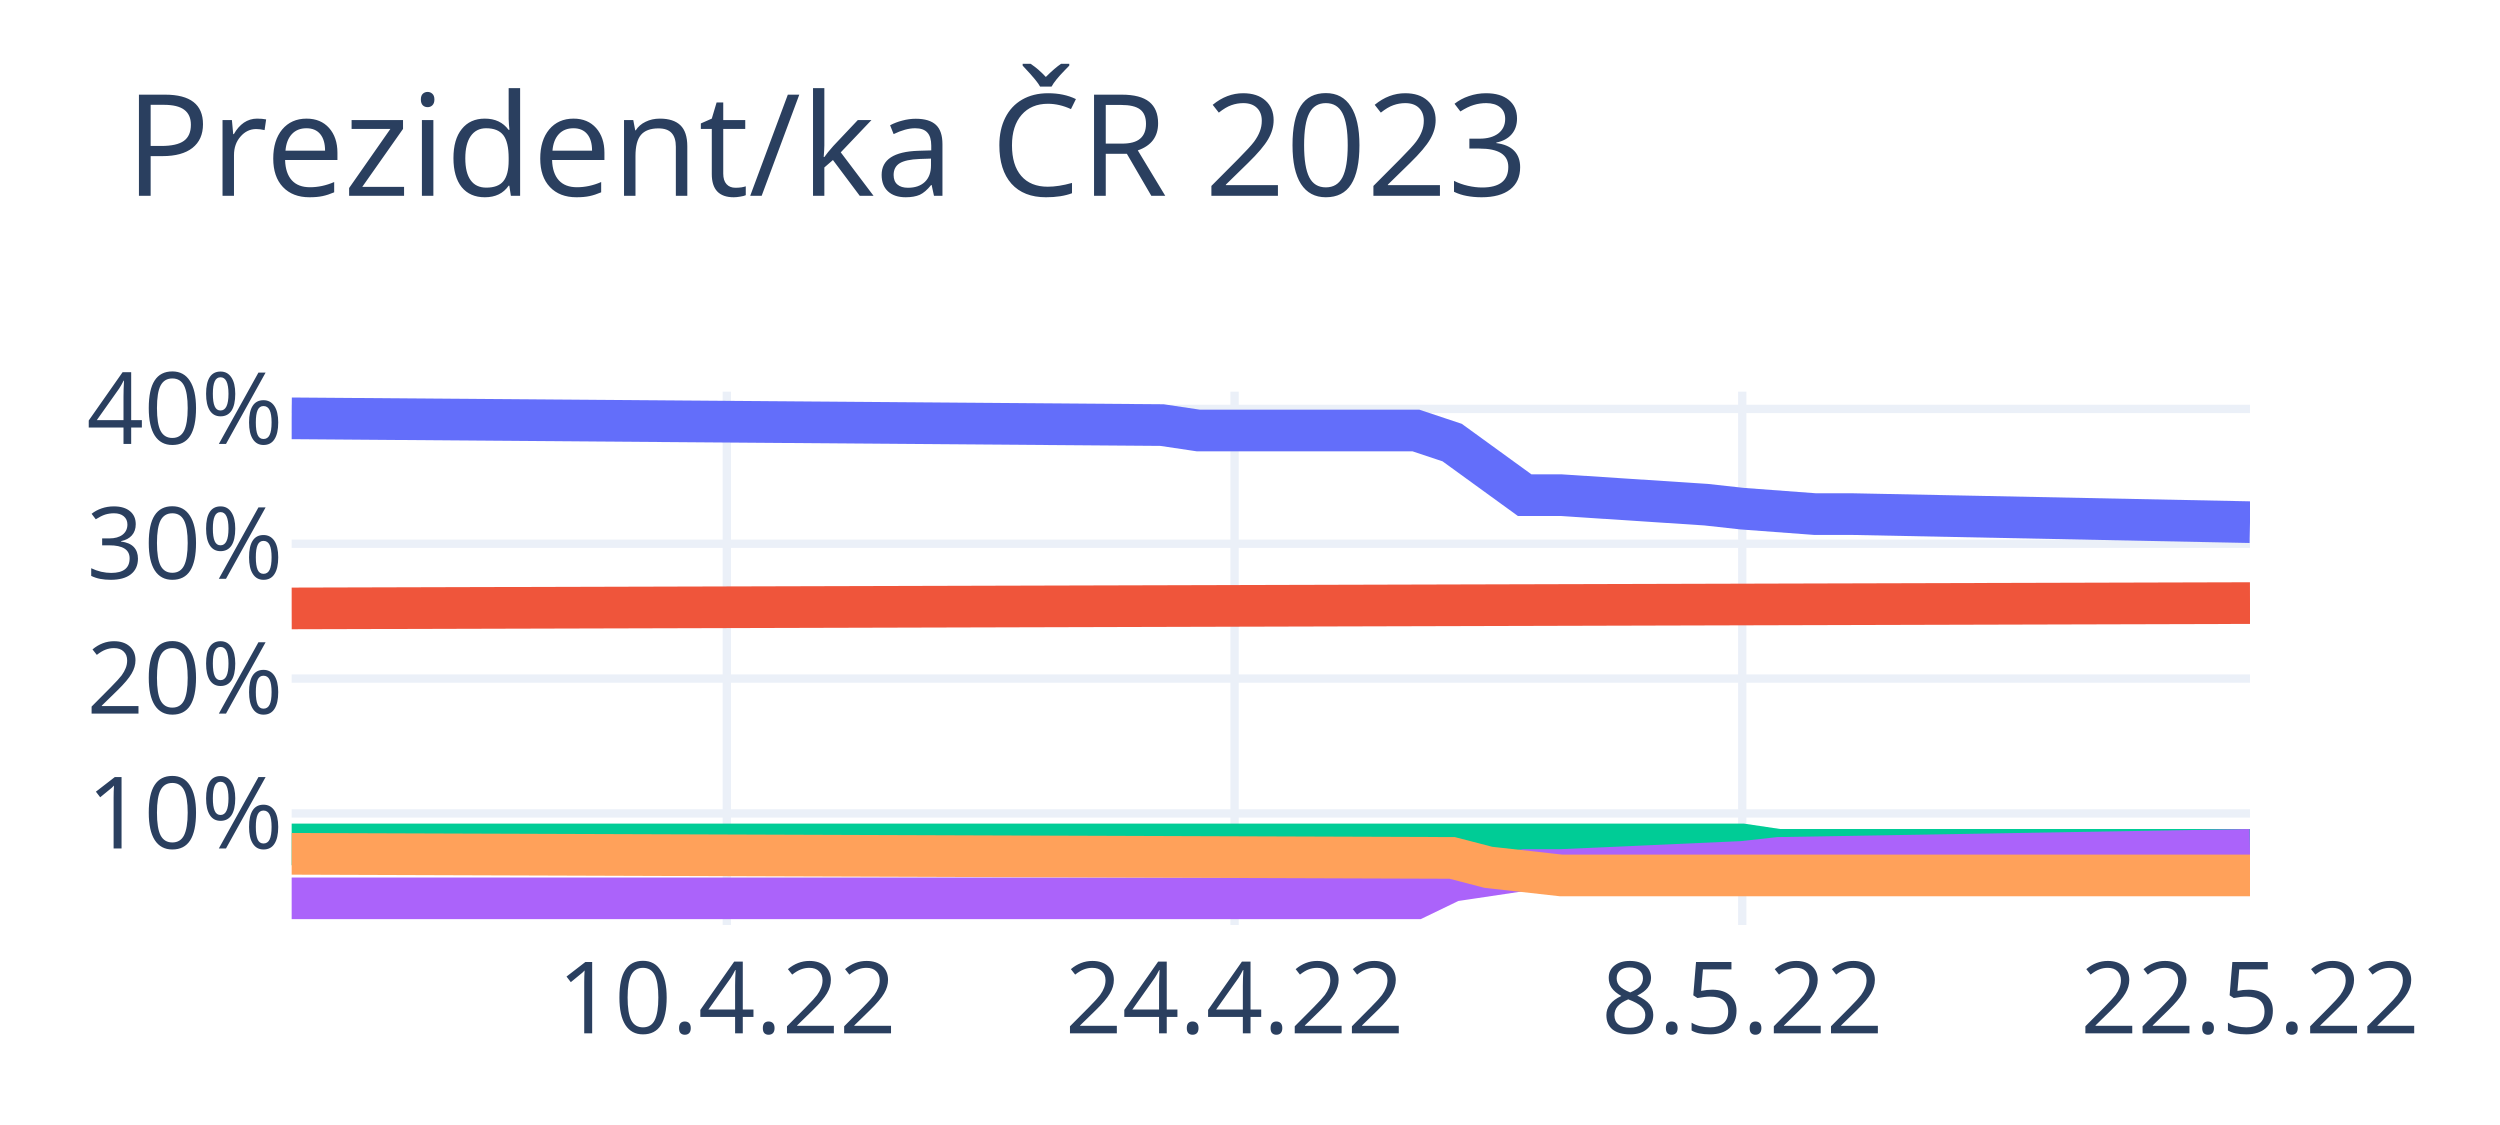
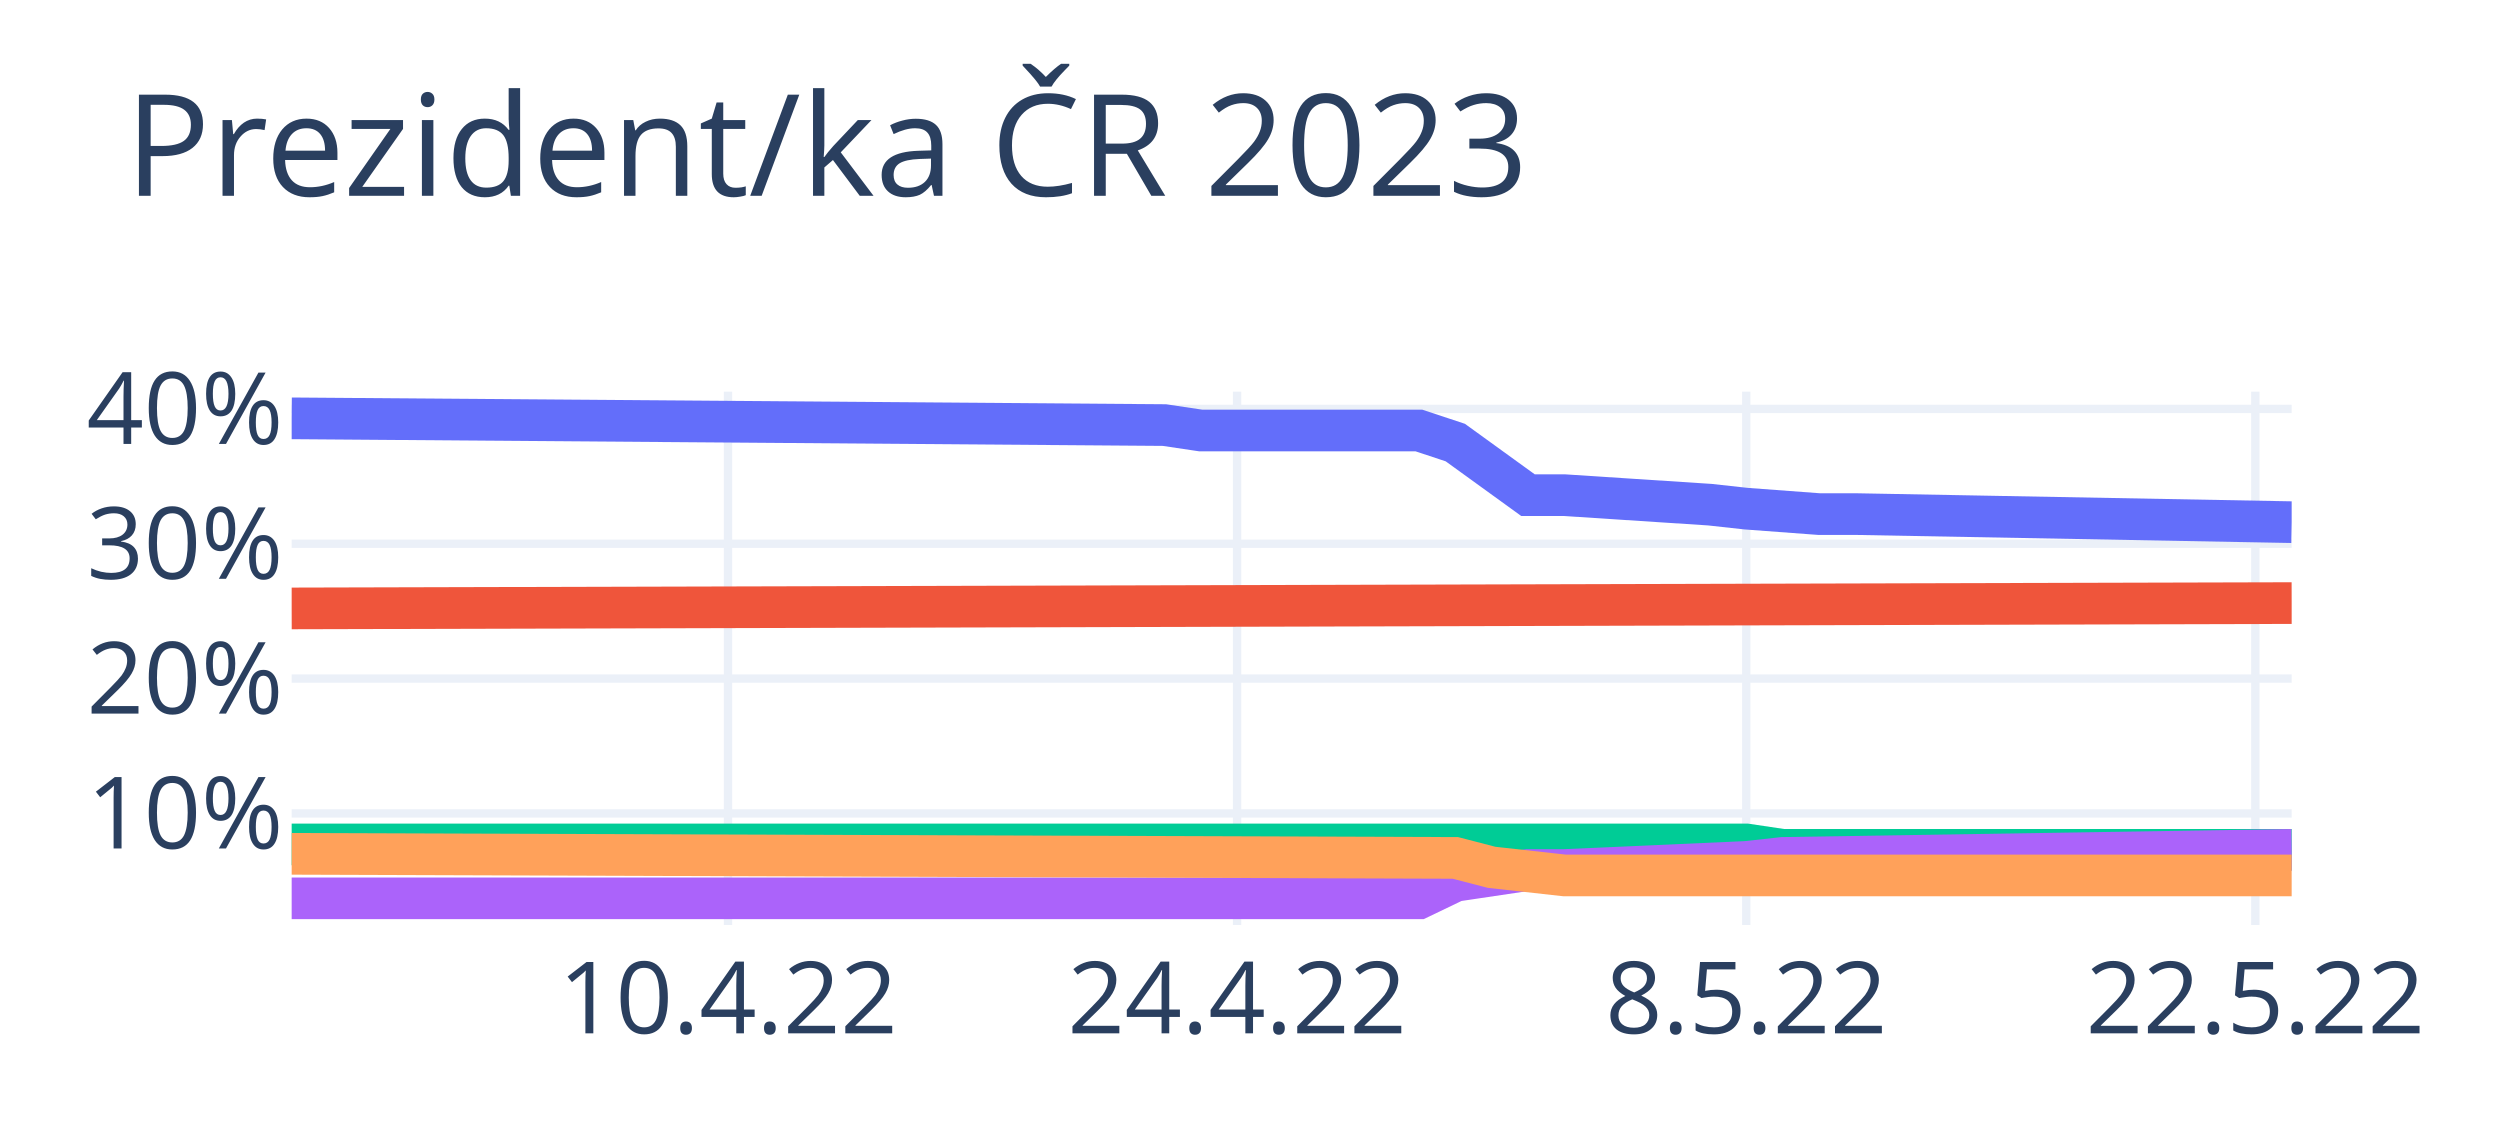
<svg xmlns="http://www.w3.org/2000/svg" class="main-svg" width="300" height="135" style="" viewBox="0 0 300 135">
  <rect x="0" y="0" width="300" height="135" style="fill: rgb(255, 255, 255); fill-opacity: 1;" />
-   <defs id="defs-3b7c32">
+   <defs id="defs-a78fe9">
    <g class="clips">
-       <clipPath id="clip3b7c32xyplot" class="plotclip">
-         <rect width="235" height="64" />
+       <clipPath id="clipa78fe9xyplot" class="plotclip">
+         <rect width="240" height="64" />
      </clipPath>
-       <clipPath class="axesclip" id="clip3b7c32x">
-         <rect x="35" y="0" width="235" height="135" />
+       <clipPath class="axesclip" id="clipa78fe9x">
+         <rect x="35" y="0" width="240" height="135" />
      </clipPath>
-       <clipPath class="axesclip" id="clip3b7c32y">
+       <clipPath class="axesclip" id="clipa78fe9y">
        <rect x="0" y="47" width="300" height="64" />
      </clipPath>
-       <clipPath class="axesclip" id="clip3b7c32xy">
-         <rect x="35" y="47" width="235" height="64" />
+       <clipPath class="axesclip" id="clipa78fe9xy">
+         <rect x="35" y="47" width="240" height="64" />
      </clipPath>
    </g>
    <g class="gradients" />
    <g class="patterns" />
  </defs>
  <g class="bglayer" />
  <g class="layer-below">
    <g class="imagelayer" />
    <g class="shapelayer" />
  </g>
  <g class="cartesianlayer">
    <g class="subplot xy">
      <g class="layer-subplot">
        <g class="shapelayer" />
        <g class="imagelayer" />
      </g>
      <g class="minor-gridlayer">
        <g class="x" />
        <g class="y" />
      </g>
      <g class="gridlayer">
        <g class="x">
-           <path class="xgrid crisp" transform="translate(87.22,0)" d="M0,47v64" style="stroke: rgb(235, 240, 248); stroke-opacity: 1; stroke-width: 1px;" />
-           <path class="xgrid crisp" transform="translate(148.15,0)" d="M0,47v64" style="stroke: rgb(235, 240, 248); stroke-opacity: 1; stroke-width: 1px;" />
-           <path class="xgrid crisp" transform="translate(209.07,0)" d="M0,47v64" style="stroke: rgb(235, 240, 248); stroke-opacity: 1; stroke-width: 1px;" />
+           <path class="xgrid crisp" transform="translate(87.36,0)" d="M0,47v64" style="stroke: rgb(235, 240, 248); stroke-opacity: 1; stroke-width: 1px;" />
+           <path class="xgrid crisp" transform="translate(148.45,0)" d="M0,47v64" style="stroke: rgb(235, 240, 248); stroke-opacity: 1; stroke-width: 1px;" />
+           <path class="xgrid crisp" transform="translate(209.55,0)" d="M0,47v64" style="stroke: rgb(235, 240, 248); stroke-opacity: 1; stroke-width: 1px;" />
+           <path class="xgrid crisp" transform="translate(270.64,0)" d="M0,47v64" style="stroke: rgb(235, 240, 248); stroke-opacity: 1; stroke-width: 1px;" />
        </g>
        <g class="y">
-           <path class="ygrid crisp" transform="translate(0,97.61)" d="M35,0h235" style="stroke: rgb(235, 240, 248); stroke-opacity: 1; stroke-width: 1px;" />
-           <path class="ygrid crisp" transform="translate(0,81.43)" d="M35,0h235" style="stroke: rgb(235, 240, 248); stroke-opacity: 1; stroke-width: 1px;" />
-           <path class="ygrid crisp" transform="translate(0,65.25)" d="M35,0h235" style="stroke: rgb(235, 240, 248); stroke-opacity: 1; stroke-width: 1px;" />
-           <path class="ygrid crisp" transform="translate(0,49.07)" d="M35,0h235" style="stroke: rgb(235, 240, 248); stroke-opacity: 1; stroke-width: 1px;" />
+           <path class="ygrid crisp" transform="translate(0,97.61)" d="M35,0h240" style="stroke: rgb(235, 240, 248); stroke-opacity: 1; stroke-width: 1px;" />
+           <path class="ygrid crisp" transform="translate(0,81.43)" d="M35,0h240" style="stroke: rgb(235, 240, 248); stroke-opacity: 1; stroke-width: 1px;" />
+           <path class="ygrid crisp" transform="translate(0,65.25)" d="M35,0h240" style="stroke: rgb(235, 240, 248); stroke-opacity: 1; stroke-width: 1px;" />
+           <path class="ygrid crisp" transform="translate(0,49.07)" d="M35,0h240" style="stroke: rgb(235, 240, 248); stroke-opacity: 1; stroke-width: 1px;" />
        </g>
      </g>
      <g class="zerolinelayer" />
      <path class="xlines-below" />
      <path class="ylines-below" />
      <g class="overlines-below" />
      <g class="xaxislayer-below" />
      <g class="yaxislayer-below" />
      <g class="overaxes-below" />
-       <g class="plot" transform="translate(35,47)" clip-path="url(#clip3b7c32xyplot)">
+       <g class="plot" transform="translate(35,47)" clip-path="url(#clipa78fe9xyplot)">
        <g class="scatterlayer mlayer">
-           <g class="trace scatter trace6720e6" style="stroke-miterlimit: 2; opacity: 1;">
+           <g class="trace scatter trace5afbde" style="stroke-miterlimit: 2; opacity: 1;">
            <g class="fills" />
            <g class="errorbars" />
            <g class="lines">
-               <path class="js-line" d="M0,3.2L104.44,4.01L108.8,4.66L134.91,4.66L139.26,6.11L147.96,12.42L152.31,12.42L169.72,13.56L174.07,14.04L182.78,14.69L187.13,14.69L235,15.66" style="vector-effect: non-scaling-stroke; fill: none; stroke: rgb(99, 110, 250); stroke-opacity: 1; stroke-width: 5px; opacity: 1;" />
+               <path class="js-line" d="M0,3.2L104.73,4.01L109.09,4.66L135.27,4.66L139.64,6.11L148.36,12.42L152.73,12.42L170.18,13.56L174.55,14.04L183.27,14.69L187.64,14.69L240,15.66" style="vector-effect: non-scaling-stroke; fill: none; stroke: rgb(99, 110, 250); stroke-opacity: 1; stroke-width: 5px; opacity: 1;" />
            </g>
            <g class="points" />
            <g class="text" />
          </g>
-           <g class="trace scatter trace4f9974" style="stroke-miterlimit: 2; opacity: 1;">
+           <g class="trace scatter traced8f420" style="stroke-miterlimit: 2; opacity: 1;">
            <g class="fills" />
            <g class="errorbars" />
            <g class="lines">
-               <path class="js-line" d="M0,26.01L235,25.37" style="vector-effect: non-scaling-stroke; fill: none; stroke: rgb(239, 85, 59); stroke-opacity: 1; stroke-width: 5px; opacity: 1;" />
+               <path class="js-line" d="M0,26.01L240,25.37" style="vector-effect: non-scaling-stroke; fill: none; stroke: rgb(239, 85, 59); stroke-opacity: 1; stroke-width: 5px; opacity: 1;" />
            </g>
            <g class="points" />
            <g class="text" />
          </g>
-           <g class="trace scatter traceada5b6" style="stroke-miterlimit: 2; opacity: 1;">
+           <g class="trace scatter trace6dd4fb" style="stroke-miterlimit: 2; opacity: 1;">
            <g class="fills" />
            <g class="errorbars" />
            <g class="lines">
-               <path class="js-line" d="M0,54.33L174.07,54.33L178.43,54.98L235,54.98" style="vector-effect: non-scaling-stroke; fill: none; stroke: rgb(0, 204, 150); stroke-opacity: 1; stroke-width: 5px; opacity: 1;" />
+               <path class="js-line" d="M0,54.33L174.55,54.33L178.91,54.98L240,54.98" style="vector-effect: non-scaling-stroke; fill: none; stroke: rgb(0, 204, 150); stroke-opacity: 1; stroke-width: 5px; opacity: 1;" />
            </g>
            <g class="points" />
            <g class="text" />
          </g>
-           <g class="trace scatter trace06b848" style="stroke-miterlimit: 2; opacity: 1;">
+           <g class="trace scatter trace758104" style="stroke-miterlimit: 2; opacity: 1;">
            <g class="fills" />
            <g class="errorbars" />
            <g class="lines">
-               <path class="js-line" d="M0,60.8L134.91,60.8L139.26,58.7L147.96,57.4L152.31,57.4L174.07,56.43L178.43,55.95L235,54.98" style="vector-effect: non-scaling-stroke; fill: none; stroke: rgb(171, 99, 250); stroke-opacity: 1; stroke-width: 5px; opacity: 1;" />
+               <path class="js-line" d="M0,60.8L135.27,60.8L139.64,58.7L148.36,57.4L152.73,57.4L174.55,56.43L178.91,55.95L240,54.98" style="vector-effect: non-scaling-stroke; fill: none; stroke: rgb(171, 99, 250); stroke-opacity: 1; stroke-width: 5px; opacity: 1;" />
            </g>
            <g class="points" />
            <g class="text" />
          </g>
-           <g class="trace scatter trace6917dd" style="stroke-miterlimit: 2; opacity: 1;">
+           <g class="trace scatter tracefb7bfb" style="stroke-miterlimit: 2; opacity: 1;">
            <g class="fills" />
            <g class="errorbars" />
            <g class="lines">
-               <path class="js-line" d="M0,55.46L139.26,55.95L143.61,57.08L152.31,58.05L156.67,58.05L235,58.05" style="vector-effect: non-scaling-stroke; fill: none; stroke: rgb(255, 161, 90); stroke-opacity: 1; stroke-width: 5px; opacity: 1;" />
+               <path class="js-line" d="M0,55.46L139.64,55.95L144,57.08L152.73,58.05L157.09,58.05L240,58.05" style="vector-effect: non-scaling-stroke; fill: none; stroke: rgb(255, 161, 90); stroke-opacity: 1; stroke-width: 5px; opacity: 1;" />
            </g>
            <g class="points" />
            <g class="text" />
          </g>
        </g>
      </g>
      <g class="overplot" />
      <path class="xlines-above crisp" d="M0,0" style="fill: none;" />
      <path class="ylines-above crisp" d="M0,0" style="fill: none;" />
      <g class="overlines-above" />
      <g class="xaxislayer-above">
        <g class="xtick">
-           <text text-anchor="middle" x="0" y="124" transform="translate(87.22,0)" style="font-family: 'Open Sans', verdana, arial, sans-serif; font-size: 12px; fill: rgb(42, 63, 95); fill-opacity: 1; white-space: pre; opacity: 1;">10.4.22</text>
+           <text text-anchor="middle" x="0" y="124" transform="translate(87.36,0)" style="font-family: 'Open Sans', verdana, arial, sans-serif; font-size: 12px; fill: rgb(42, 63, 95); fill-opacity: 1; white-space: pre; opacity: 1;">10.4.22</text>
        </g>
        <g class="xtick">
-           <text text-anchor="middle" x="0" y="124" style="font-family: 'Open Sans', verdana, arial, sans-serif; font-size: 12px; fill: rgb(42, 63, 95); fill-opacity: 1; white-space: pre; opacity: 1;" transform="translate(148.15,0)">24.4.22</text>
+           <text text-anchor="middle" x="0" y="124" style="font-family: 'Open Sans', verdana, arial, sans-serif; font-size: 12px; fill: rgb(42, 63, 95); fill-opacity: 1; white-space: pre; opacity: 1;" transform="translate(148.45,0)">24.4.22</text>
        </g>
        <g class="xtick">
-           <text text-anchor="middle" x="0" y="124" style="font-family: 'Open Sans', verdana, arial, sans-serif; font-size: 12px; fill: rgb(42, 63, 95); fill-opacity: 1; white-space: pre; opacity: 1;" transform="translate(209.07,0)">8.5.22</text>
+           <text text-anchor="middle" x="0" y="124" style="font-family: 'Open Sans', verdana, arial, sans-serif; font-size: 12px; fill: rgb(42, 63, 95); fill-opacity: 1; white-space: pre; opacity: 1;" transform="translate(209.55,0)">8.5.22</text>
        </g>
        <g class="xtick">
-           <text text-anchor="middle" x="0" y="124" style="font-family: 'Open Sans', verdana, arial, sans-serif; font-size: 12px; fill: rgb(42, 63, 95); fill-opacity: 1; white-space: pre; opacity: 1;" transform="translate(270,0)">22.5.22</text>
+           <text text-anchor="middle" x="0" y="124" style="font-family: 'Open Sans', verdana, arial, sans-serif; font-size: 12px; fill: rgb(42, 63, 95); fill-opacity: 1; white-space: pre; opacity: 1;" transform="translate(270.64,0)">22.5.22</text>
        </g>
      </g>
      <g class="yaxislayer-above">
        <g class="ytick">
          <text text-anchor="end" x="34" y="4.2" transform="translate(0,97.61)" style="font-family: 'Open Sans', verdana, arial, sans-serif; font-size: 12px; fill: rgb(42, 63, 95); fill-opacity: 1; white-space: pre; opacity: 1;">10%</text>
        </g>
        <g class="ytick">
          <text text-anchor="end" x="34" y="4.2" style="font-family: 'Open Sans', verdana, arial, sans-serif; font-size: 12px; fill: rgb(42, 63, 95); fill-opacity: 1; white-space: pre; opacity: 1;" transform="translate(0,81.43)">20%</text>
        </g>
        <g class="ytick">
          <text text-anchor="end" x="34" y="4.2" style="font-family: 'Open Sans', verdana, arial, sans-serif; font-size: 12px; fill: rgb(42, 63, 95); fill-opacity: 1; white-space: pre; opacity: 1;" transform="translate(0,65.25)">30%</text>
        </g>
        <g class="ytick">
          <text text-anchor="end" x="34" y="4.2" style="font-family: 'Open Sans', verdana, arial, sans-serif; font-size: 12px; fill: rgb(42, 63, 95); fill-opacity: 1; white-space: pre; opacity: 1;" transform="translate(0,49.07)">40%</text>
        </g>
      </g>
      <g class="overaxes-above" />
    </g>
  </g>
  <g class="polarlayer" />
  <g class="smithlayer" />
  <g class="ternarylayer" />
  <g class="geolayer" />
  <g class="funnelarealayer" />
  <g class="pielayer" />
  <g class="iciclelayer" />
  <g class="treemaplayer" />
  <g class="sunburstlayer" />
  <g class="glimages" />
-   <defs id="topdefs-3b7c32">
+   <defs id="topdefs-a78fe9">
    <g class="clips" />
  </defs>
  <g class="layer-above">
    <g class="imagelayer" />
    <g class="shapelayer" />
  </g>
  <g class="infolayer">
    <g class="g-gtitle">
      <text class="gtitle" x="15" y="23.5" text-anchor="start" dy="0em" style="font-family: 'Open Sans', verdana, arial, sans-serif; font-size: 17px; fill: rgb(42, 63, 95); opacity: 1; font-weight: normal; white-space: pre;">Prezident/ka ČR 2023</text>
    </g>
    <g class="g-xtitle" />
    <g class="g-ytitle" />
  </g>
</svg>
